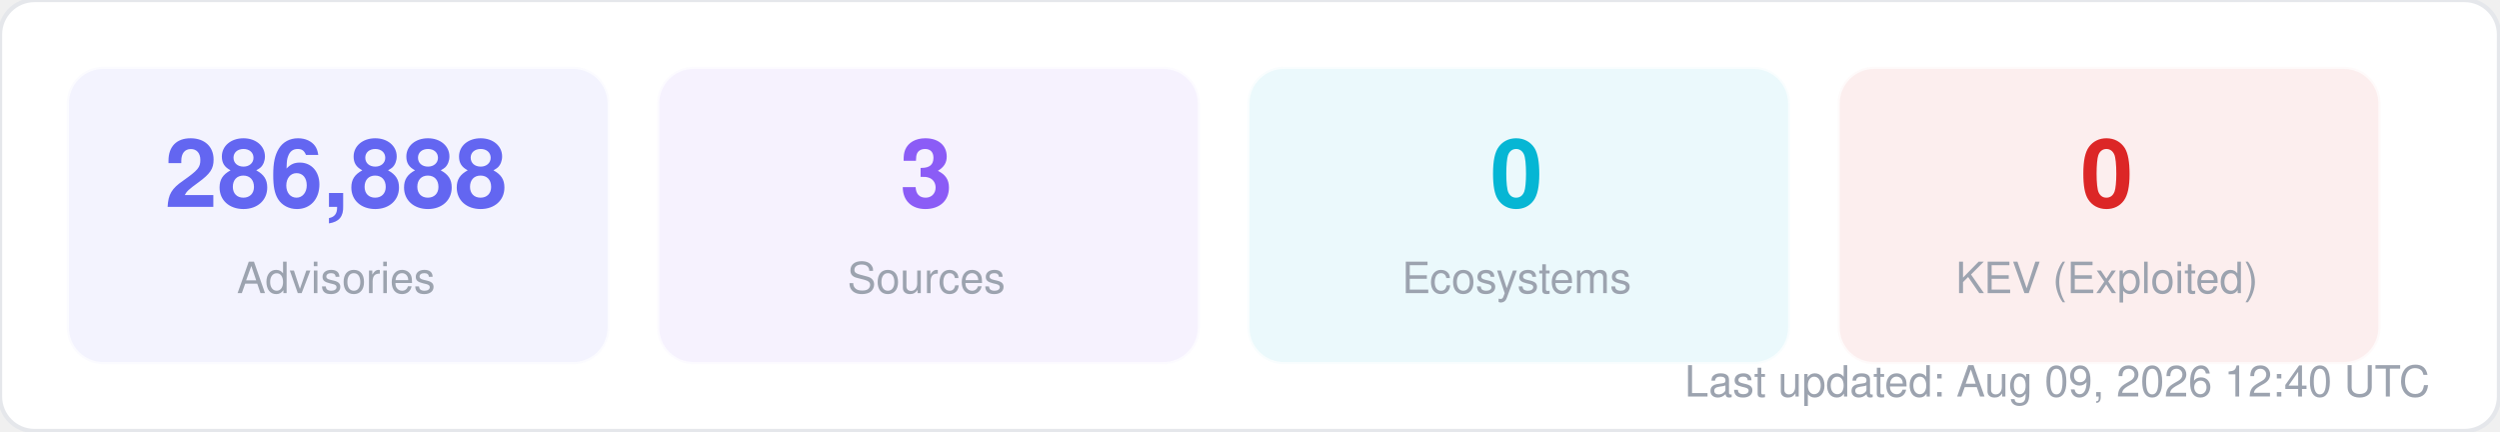
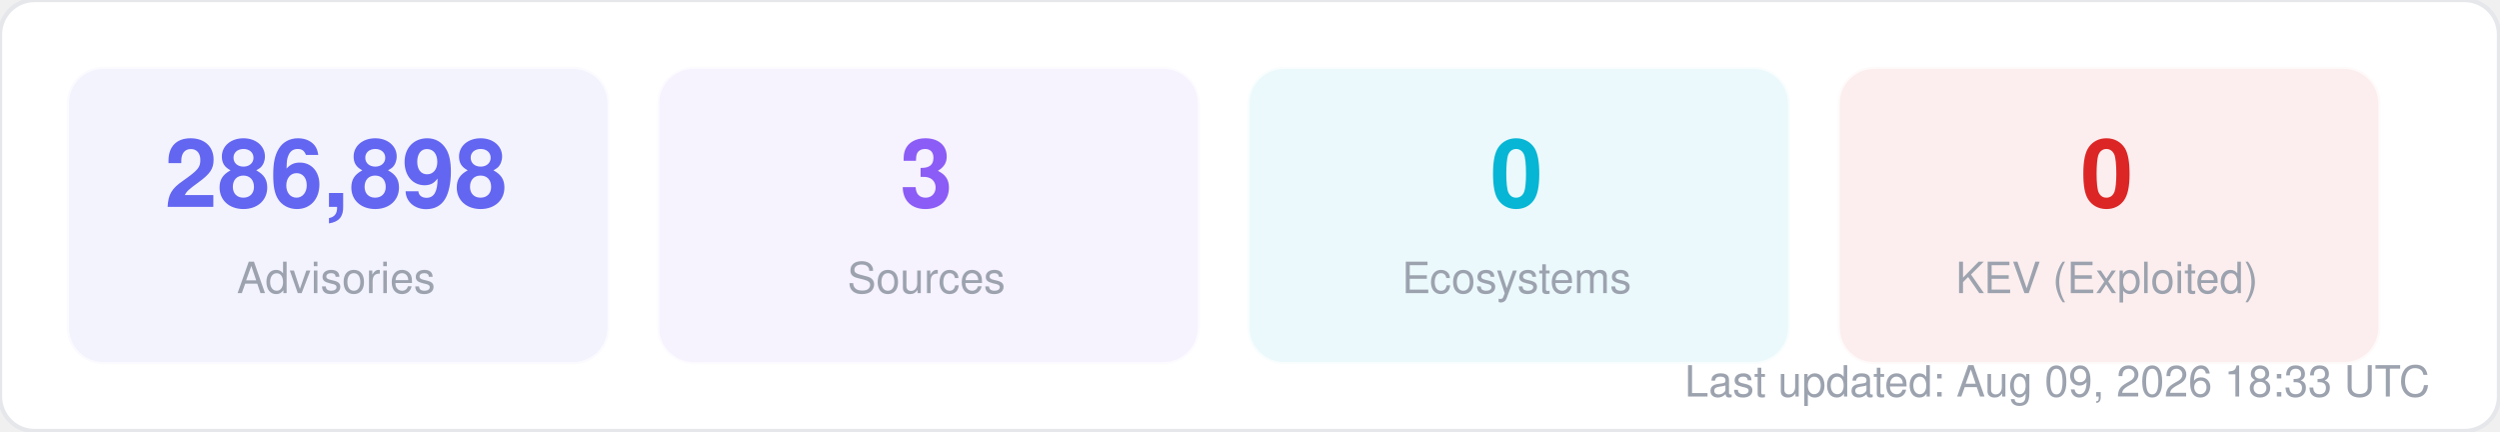
<svg xmlns="http://www.w3.org/2000/svg" width="580" height="100" viewBox="0 0 580 100" fill="none">
  <style>
  text { font-family: -apple-system, BlinkMacSystemFont, "Segoe UI", Helvetica, Arial, sans-serif; }
  .title { font-size: 14px; font-weight: 700; fill: #1f2937; }
  .label { font-size: 11px; fill: #6b7280; }
  .value { font-size: 11px; font-weight: 600; fill: #374151; }
  .big-number { font-size: 28px; font-weight: 800; fill: #111827; }
  .sub { font-size: 10px; fill: #9ca3af; }
</style>
  <rect width="580" height="100" rx="8" fill="#ffffff" stroke="#e5e7eb" stroke-width="1" />
  <rect x="16" y="16" width="125" height="68" rx="8" fill="#6366f1" opacity="0.08" stroke="#6366f1" stroke-width="1" stroke-opacity="0.3" />
-   <text x="78" y="48" text-anchor="middle" class="big-number" style="font-size:22px; fill:#6366f1">286,888</text>
+   <text x="78" y="48" text-anchor="middle" class="big-number" style="font-size:22px; fill:#6366f1">286,898</text>
  <text x="78" y="68" text-anchor="middle" class="sub">Advisories</text>
  <rect x="153" y="16" width="125" height="68" rx="8" fill="#8b5cf6" opacity="0.08" stroke="#8b5cf6" stroke-width="1" stroke-opacity="0.3" />
  <text x="215" y="48" text-anchor="middle" class="big-number" style="font-size:22px; fill:#8b5cf6">3</text>
  <text x="215" y="68" text-anchor="middle" class="sub">Sources</text>
  <rect x="290" y="16" width="125" height="68" rx="8" fill="#06b6d4" opacity="0.08" stroke="#06b6d4" stroke-width="1" stroke-opacity="0.3" />
  <text x="352" y="48" text-anchor="middle" class="big-number" style="font-size:22px; fill:#06b6d4">0</text>
  <text x="352" y="68" text-anchor="middle" class="sub">Ecosystems</text>
  <rect x="427" y="16" width="125" height="68" rx="8" fill="#dc2626" opacity="0.08" stroke="#dc2626" stroke-width="1" stroke-opacity="0.3" />
  <text x="489" y="48" text-anchor="middle" class="big-number" style="font-size:22px; fill:#dc2626">0</text>
  <text x="489" y="68" text-anchor="middle" class="sub">KEV (Exploited)</text>
-   <text x="564" y="92" text-anchor="end" class="sub">Last updated: Aug 09, 2026 12:40 UTC</text>
+   <text x="564" y="92" text-anchor="end" class="sub">Last updated: Aug 09, 2026 18:33 UTC</text>
</svg>
